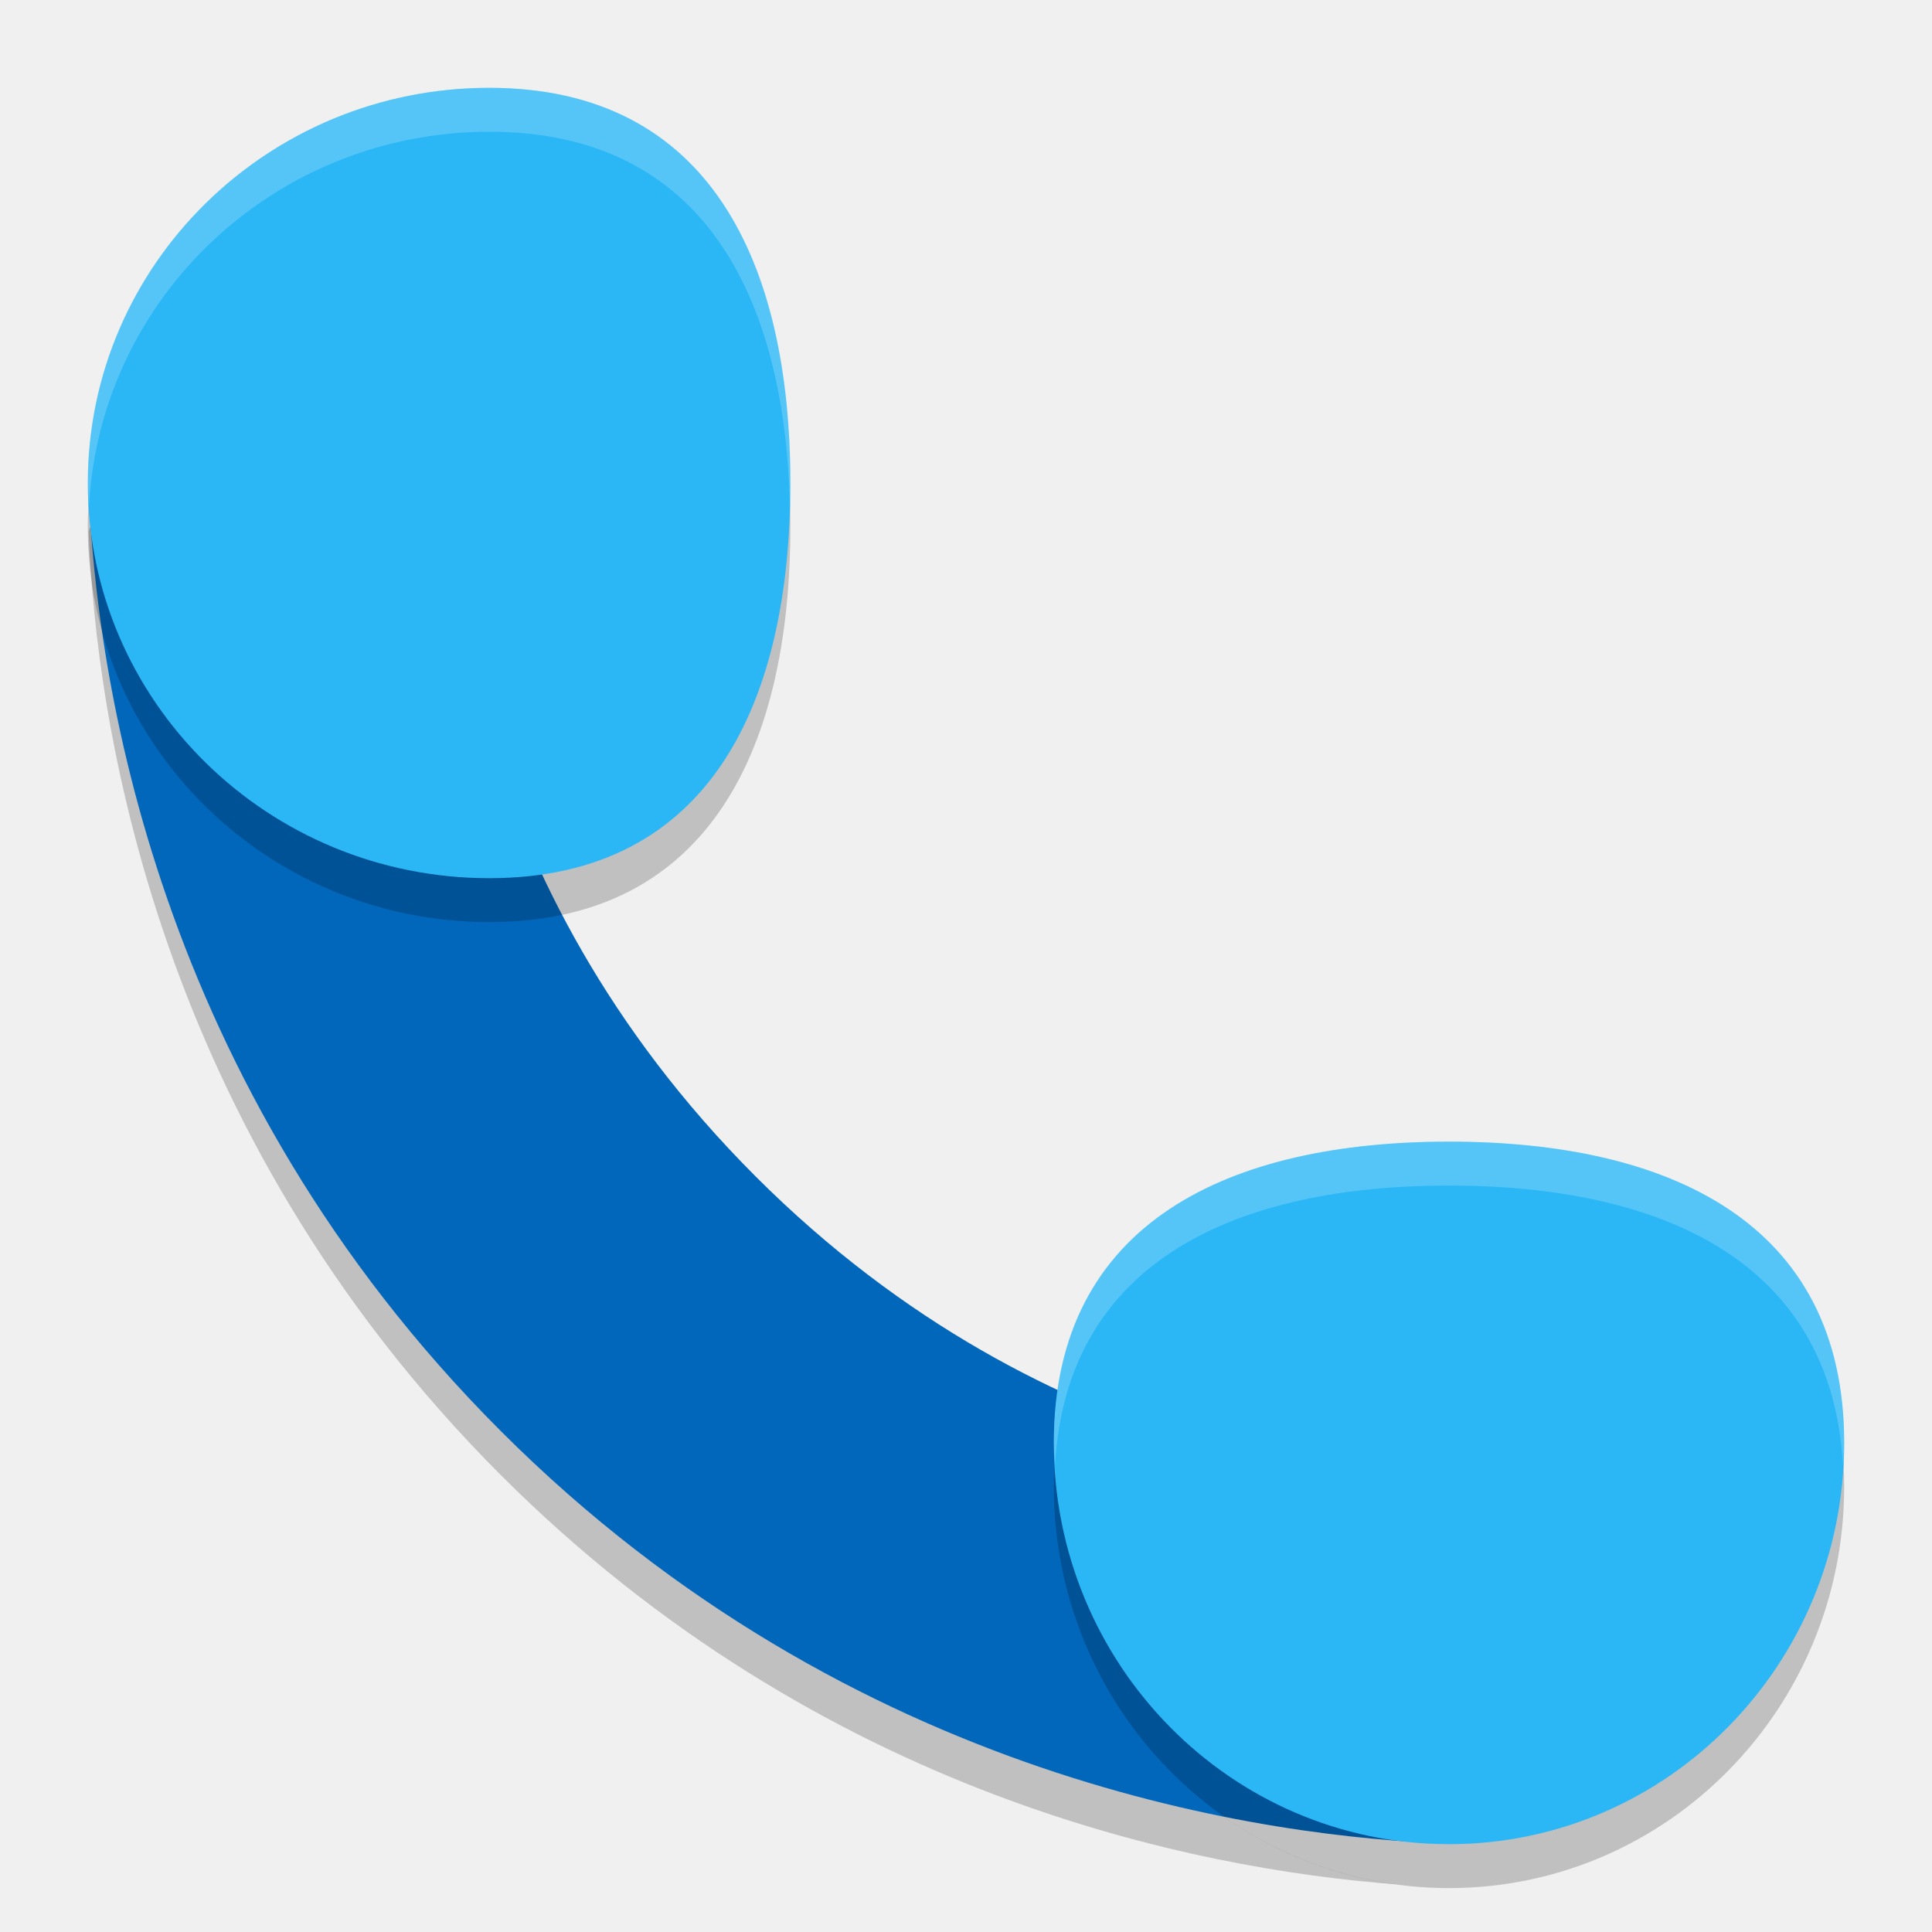
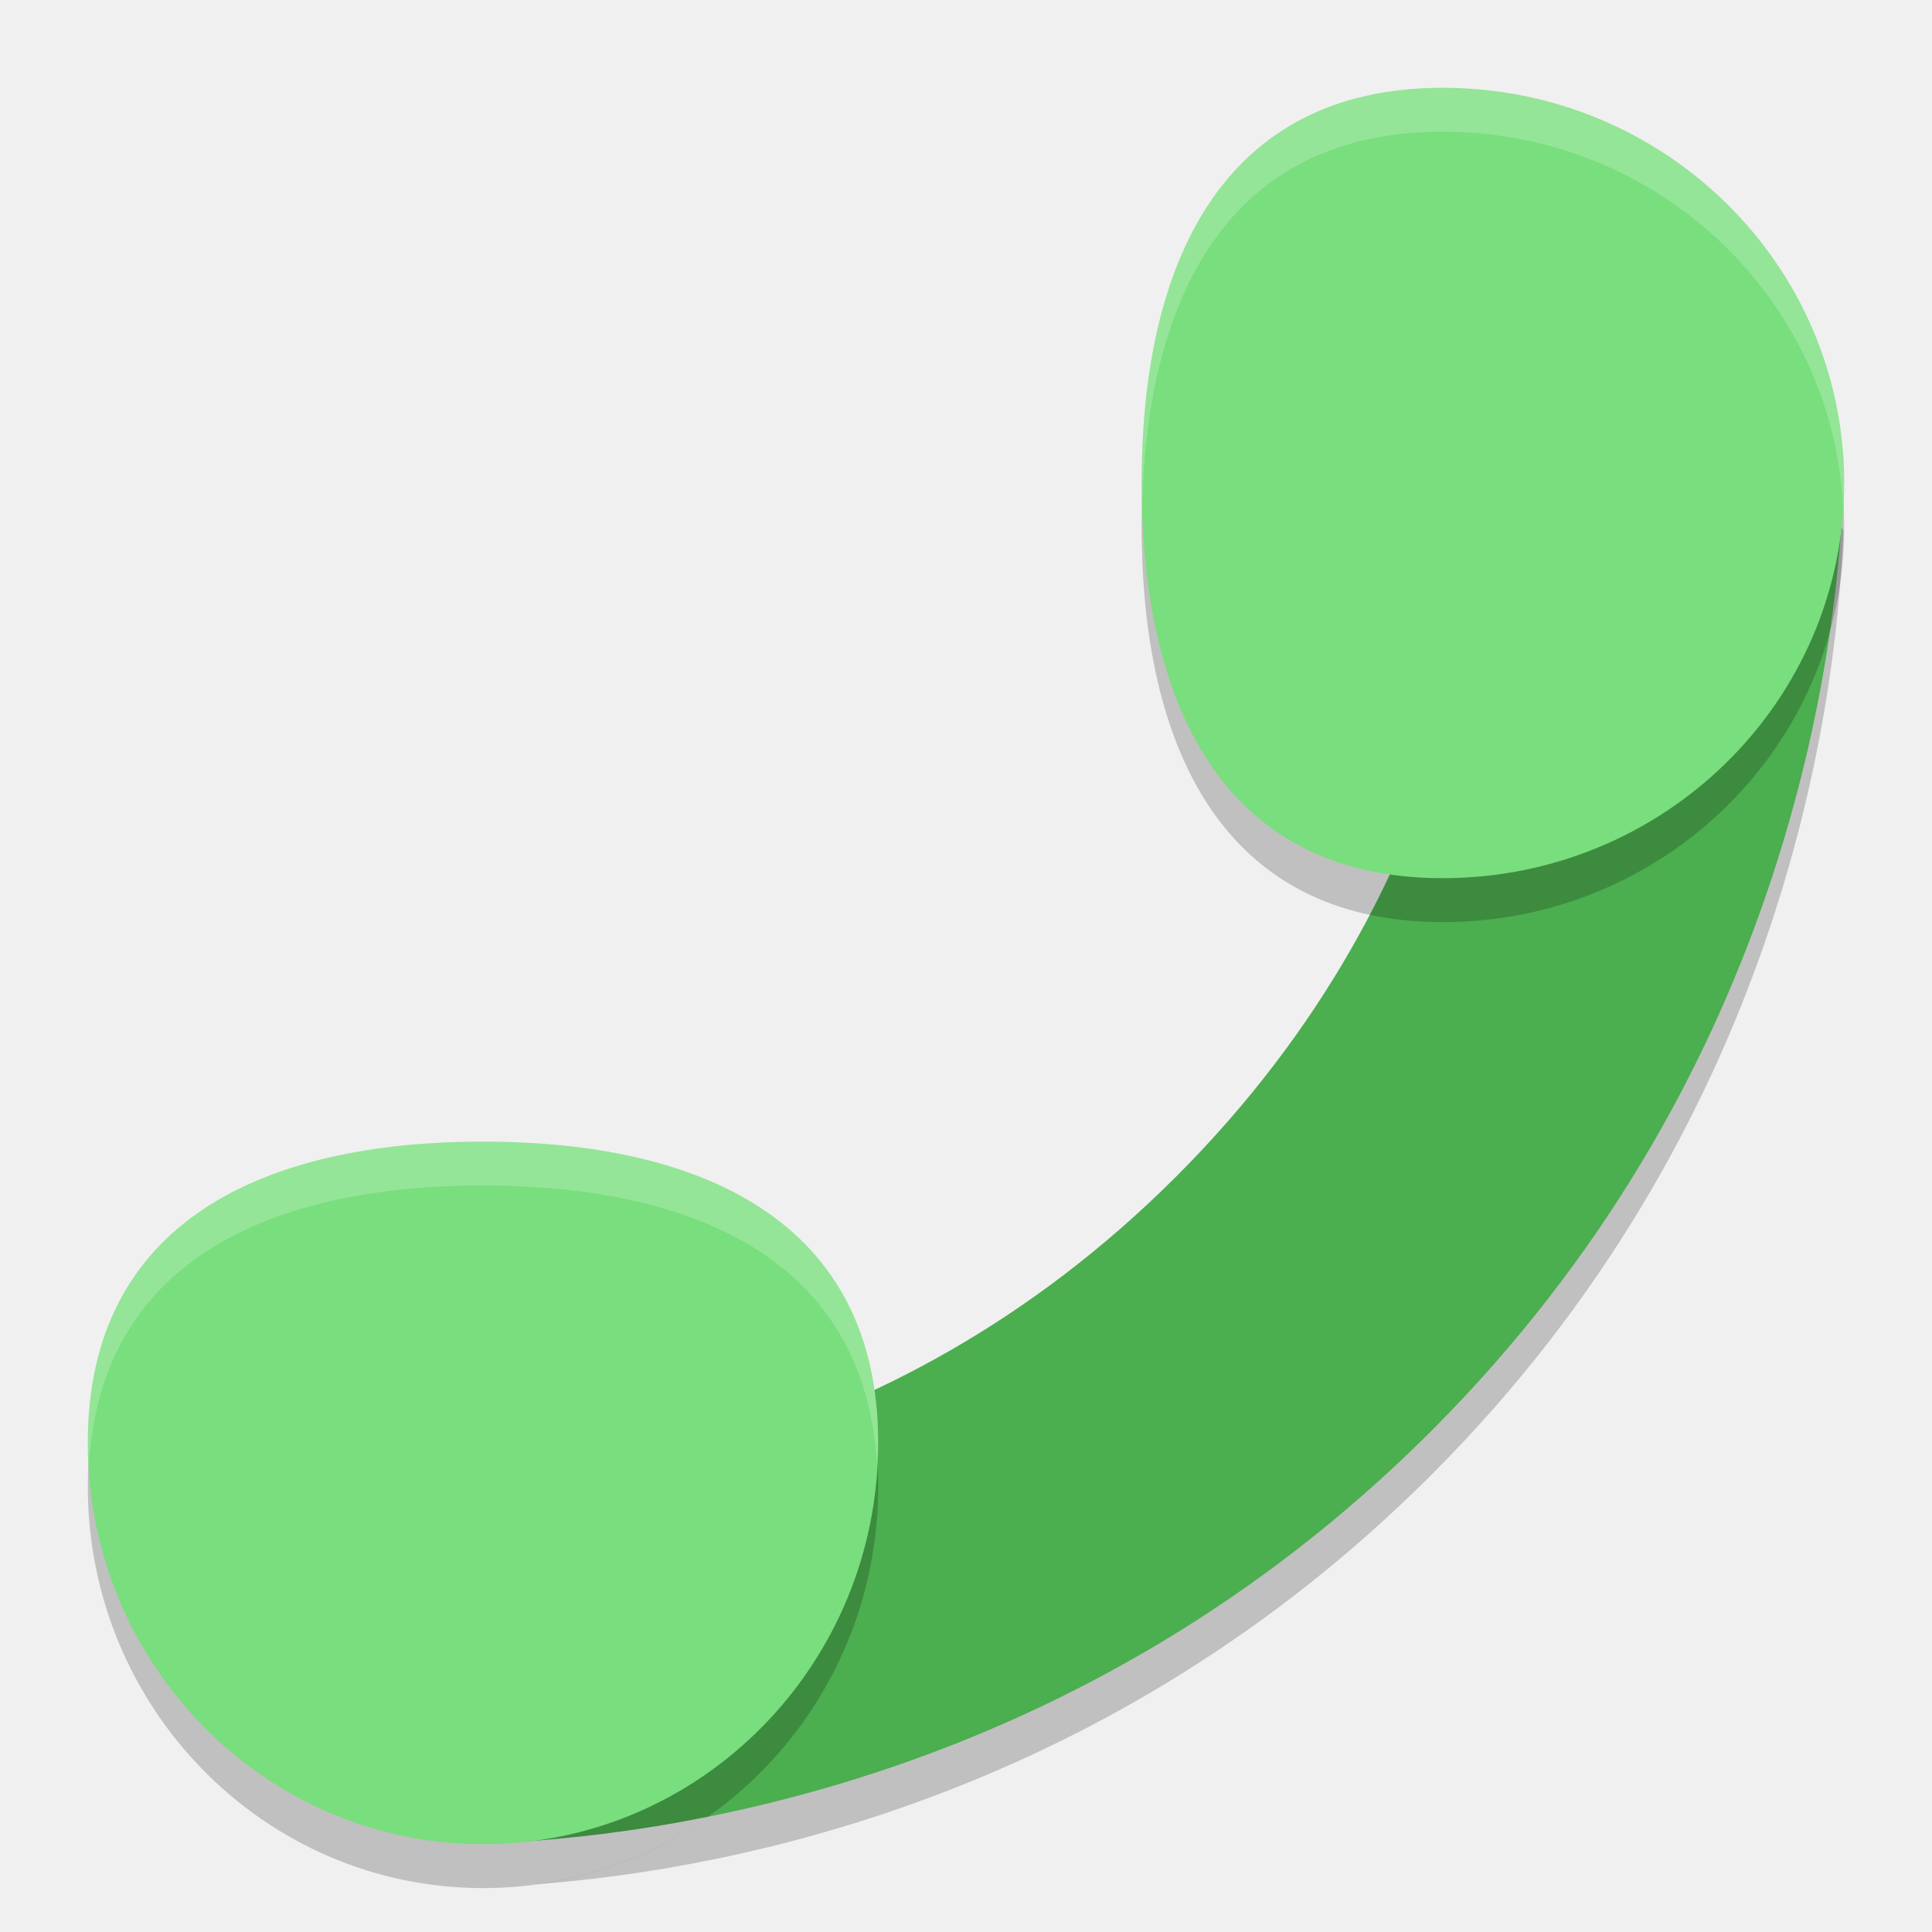
<svg xmlns="http://www.w3.org/2000/svg" width="22" height="22" version="1.1">
-   <path style="opacity:0.2" d="M 5.082,5.604 1.338,5.797 C 1.339,5.934 1.003,5.897 1.01,6.072 1.095,8.171 1.751,12.845 5.703,16.797 9.352,20.446 13.61,21.283 15.895,21.457 13.696,21.157 12,19.244 12,16.928 12,16.714 12.017,16.513 12.045,16.322 10.927,15.798 9.739,15.032 8.604,13.896 5.232,10.525 5.058,6.692 5.082,5.604 Z" />
-   <path style="fill:#0067bb" d="m 1.338,5.297 c 7.05e-4,0.137 -0.336,0.1 -0.329,0.275 0.085,2.099 0.743,6.773 4.695,10.725 4.014,4.014 8.773,4.629 10.822,4.698 0.136,0.005 0.164,-0.309 0.275,-0.308 l 0.097,-3.769 C 15.809,16.941 11.976,16.768 8.604,13.396 5.232,10.024 5.059,6.191 5.083,5.103 Z" />
-   <path style="opacity:0.2" d="M 9,6 C 9,8.485 8.096,10.5 5.571,10.5 3.047,10.5 1,8.485 1,6 1,3.515 3.047,1.5 5.571,1.5 8.096,1.5 9,3.515 9,6 Z" />
-   <path style="fill:#2bb7f6" d="M 9,5.5 C 9,7.985 8.096,10 5.571,10 3.047,10 1,7.985 1,5.5 1,3.015 3.047,1 5.571,1 8.096,1 9,3.015 9,5.5 Z" />
-   <path style="opacity:0.2" d="m 16.5,13.5 c 2.485,0 4.5,0.904 4.5,3.429 C 21,19.453 18.985,21.5 16.5,21.5 14.015,21.5 12,19.453 12,16.929 12,14.404 14.015,13.5 16.5,13.5 Z" />
-   <path style="fill:#2bb7f6" d="M 16.5,13 C 18.985,13 21,13.904 21,16.429 21,18.953 18.985,21 16.5,21 14.015,21 12,18.953 12,16.429 12,13.904 14.015,13 16.5,13 Z" />
-   <path style="opacity:0.2;fill:#ffffff" d="M 5.572,1 C 3.048,1 1,3.015 1,5.5 c 0,0.084 0.009,0.167 0.014,0.25 0.132,-2.368 2.119,-4.25 4.559,-4.25 2.439,0 3.362,1.881 3.422,4.25 0.002,-0.083 0.006,-0.166 0.006,-0.25 0,-2.485 -0.903,-4.5 -3.428,-4.5 z M 16.5,13 c -2.485,0 -4.5,0.903 -4.5,3.428 0,0.086 0.009,0.169 0.014,0.254 C 12.144,14.347 14.099,13.5 16.5,13.5 c 2.401,0 4.356,0.847 4.486,3.182 C 20.991,16.597 21,16.514 21,16.428 21,13.903 18.985,13 16.5,13 Z" />
+   <path style="opacity:0.2" d="m 16.918,5.604 3.744,0.193 C 20.661,5.934 20.997,5.897 20.99,6.072 20.905,8.171 20.249,12.845 16.297,16.797 12.648,20.446 8.39,21.283 6.105,21.457 8.304,21.157 10,19.244 10,16.928 10,16.714 9.983,16.513 9.955,16.322 c 1.118,-0.525 2.306,-1.29 3.441,-2.426 3.372,-3.372 3.545,-7.205 3.521,-8.293 z" />
+   <path style="fill:#4bae4f" d="m 20.662,5.297 c -7.05e-4,0.137 0.336,0.1 0.329,0.275 -0.085,2.099 -0.743,6.773 -4.695,10.725 -4.014,4.014 -8.773,4.629 -10.822,4.698 -0.136,0.005 -0.164,-0.309 -0.275,-0.308 l -0.097,-3.769 c 1.088,0.024 4.922,-0.15 8.293,-3.522 3.372,-3.372 3.545,-7.205 3.522,-8.293 z" />
+   <path style="opacity:0.2" d="m 13,6 c 0,2.485 0.904,4.5 3.429,4.5 C 18.953,10.5 21,8.485 21,6 21,3.515 18.953,1.5 16.429,1.5 13.904,1.5 13,3.515 13,6 Z" />
+   <path style="fill:#79de7d" d="M 13,5.5 C 13,7.985 13.904,10 16.429,10 18.953,10 21,7.985 21,5.5 21,3.015 18.953,1 16.429,1 13.904,1 13,3.015 13,5.5 Z" />
+   <path style="opacity:0.2" d="M 5.5,13.5 C 3.015,13.5 1,14.404 1,16.929 1,19.453 3.015,21.5 5.5,21.5 7.985,21.5 10,19.453 10,16.929 10,14.404 7.985,13.5 5.5,13.5 Z" />
+   <path style="fill:#79de7d" d="M 5.5,13 C 3.015,13 1,13.904 1,16.429 1,18.953 3.015,21 5.5,21 7.985,21 10,18.953 10,16.429 10,13.904 7.985,13 5.5,13 Z" />
+   <path style="opacity:0.2;fill:#ffffff" d="M 16.428,1 C 18.952,1 21,3.015 21,5.5 21,5.584 20.991,5.667 20.986,5.75 20.854,3.382 18.867,1.5 16.428,1.5 c -2.439,0 -3.362,1.881 -3.422,4.25 -0.002,-0.083 -0.006,-0.166 -0.006,-0.25 0,-2.485 0.903,-4.5 3.428,-4.5 z M 5.5,13 c 2.485,0 4.5,0.903 4.5,3.428 0,0.086 -0.009,0.169 -0.014,0.254 C 9.856,14.347 7.901,13.5 5.5,13.5 3.099,13.5 1.144,14.347 1.014,16.682 1.009,16.597 1,16.514 1,16.428 1,13.903 3.015,13 5.5,13 Z" />
</svg>
